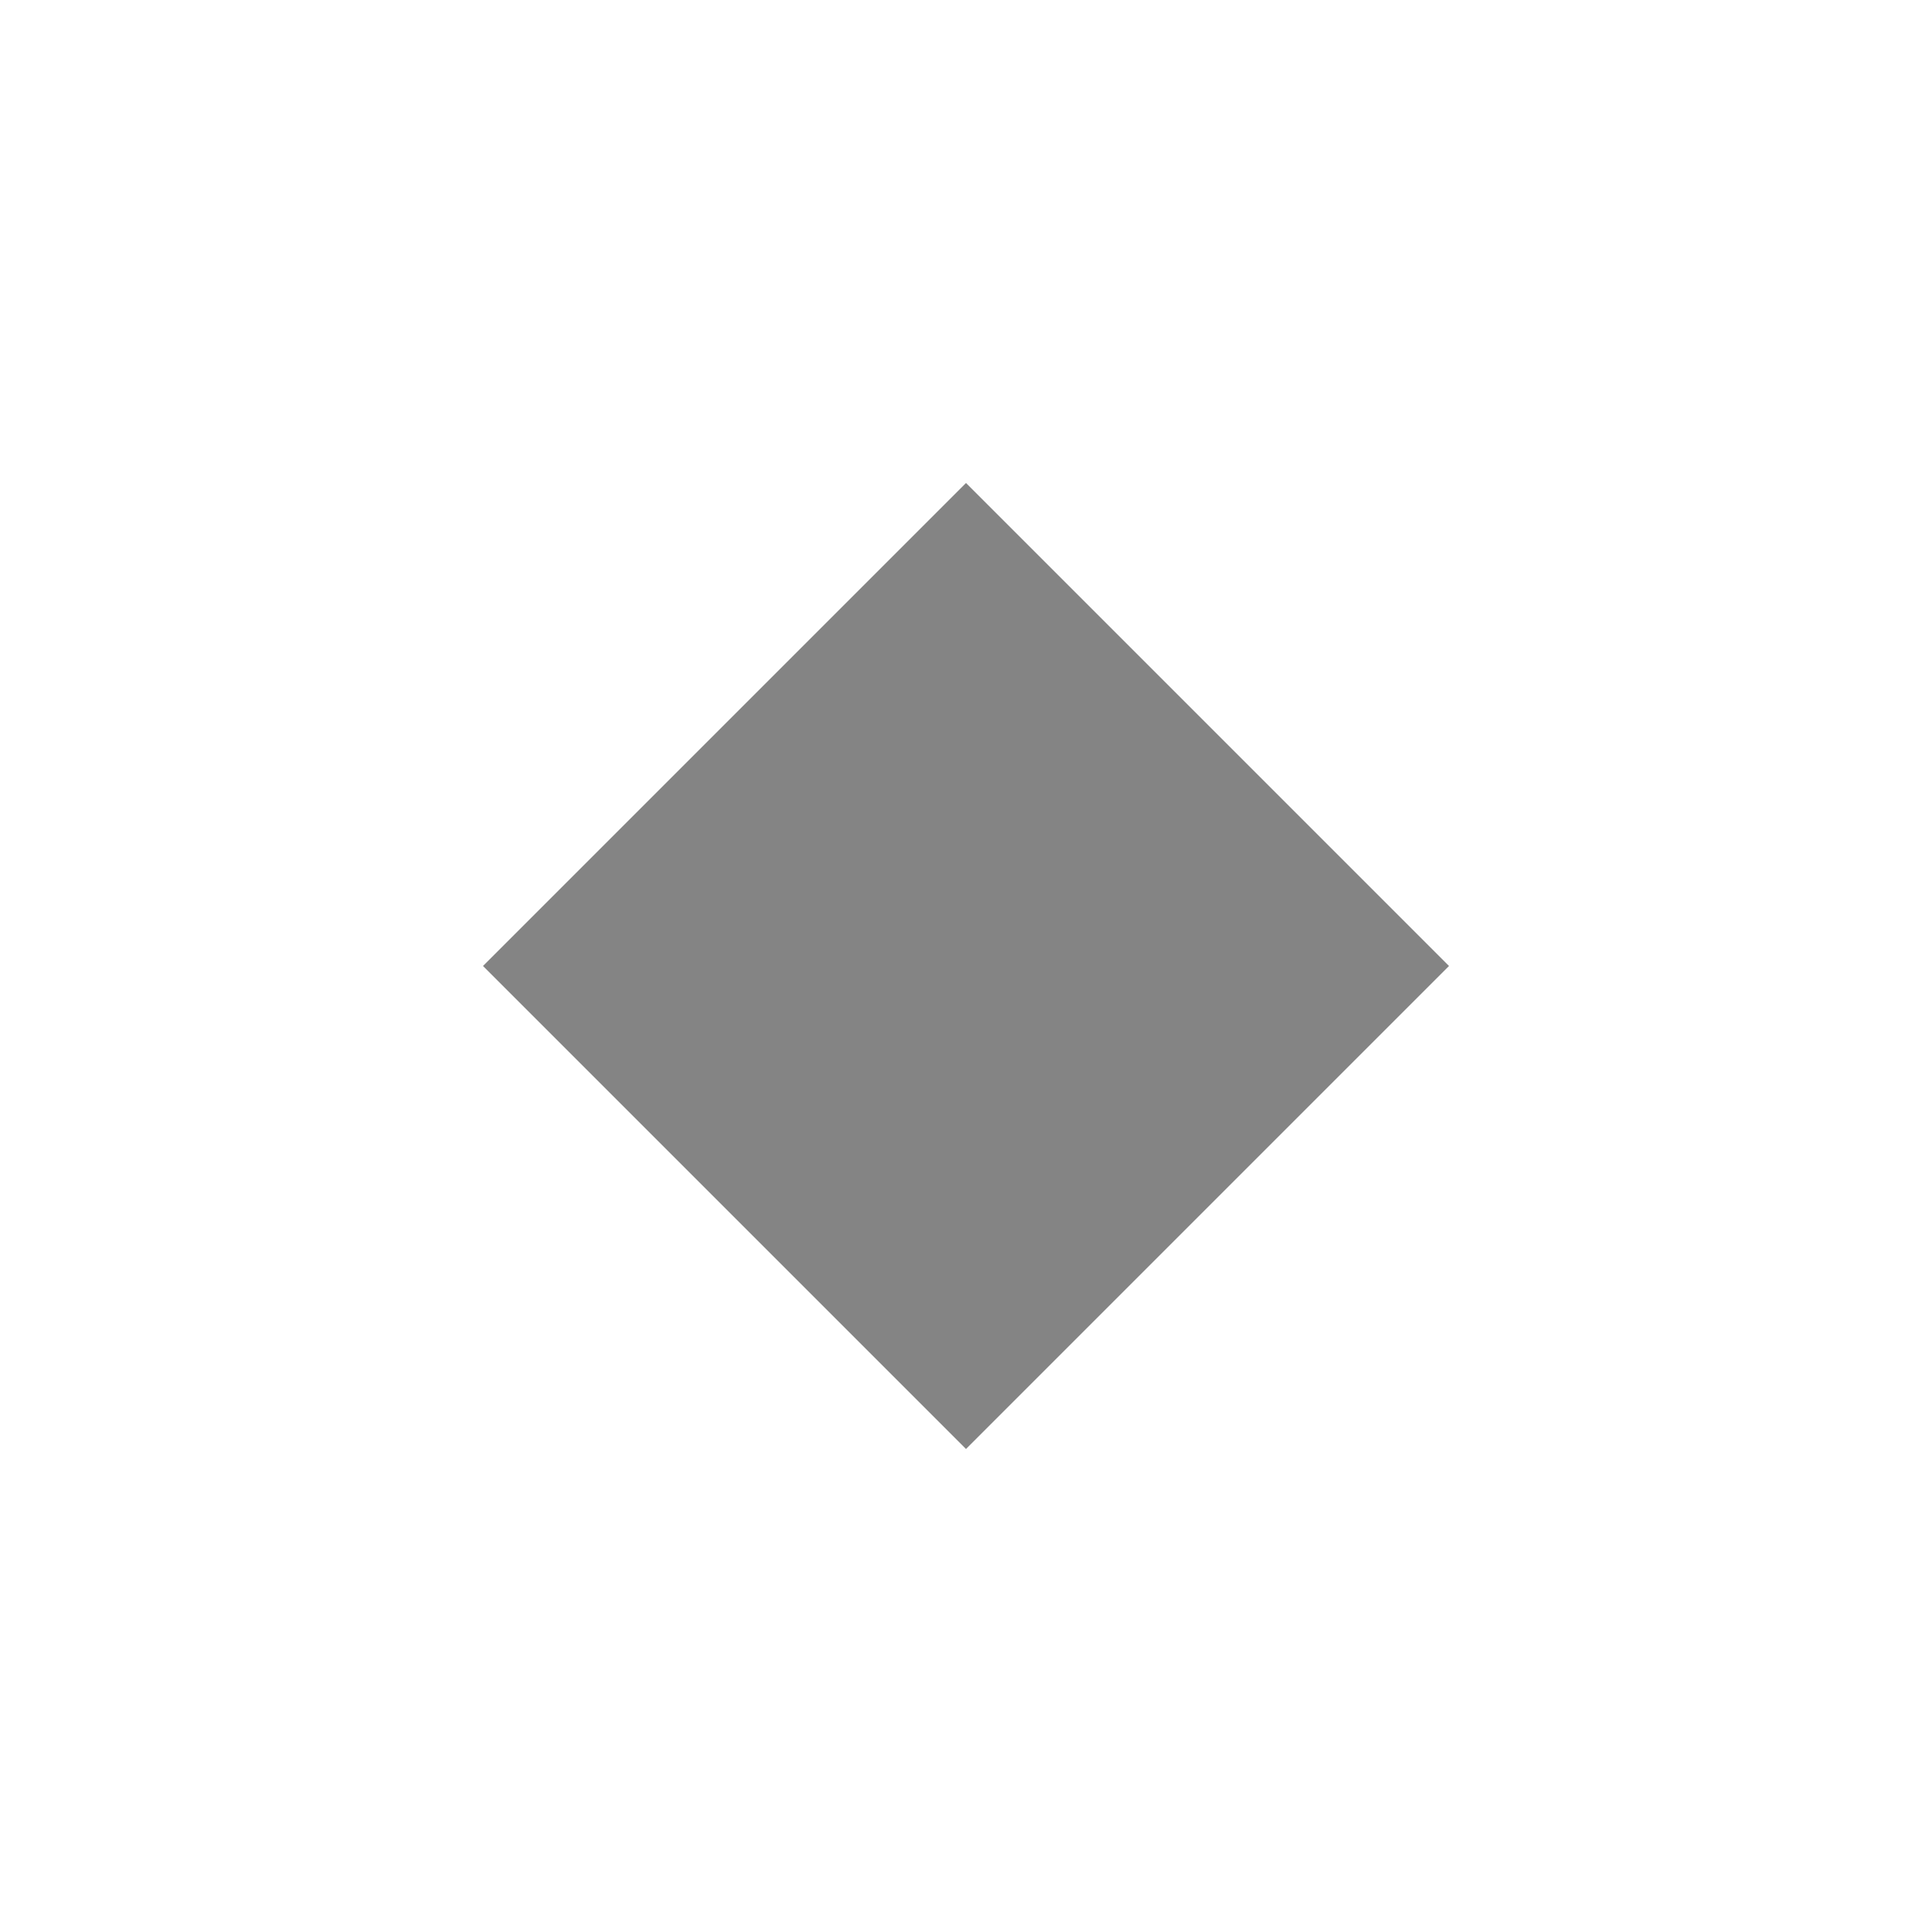
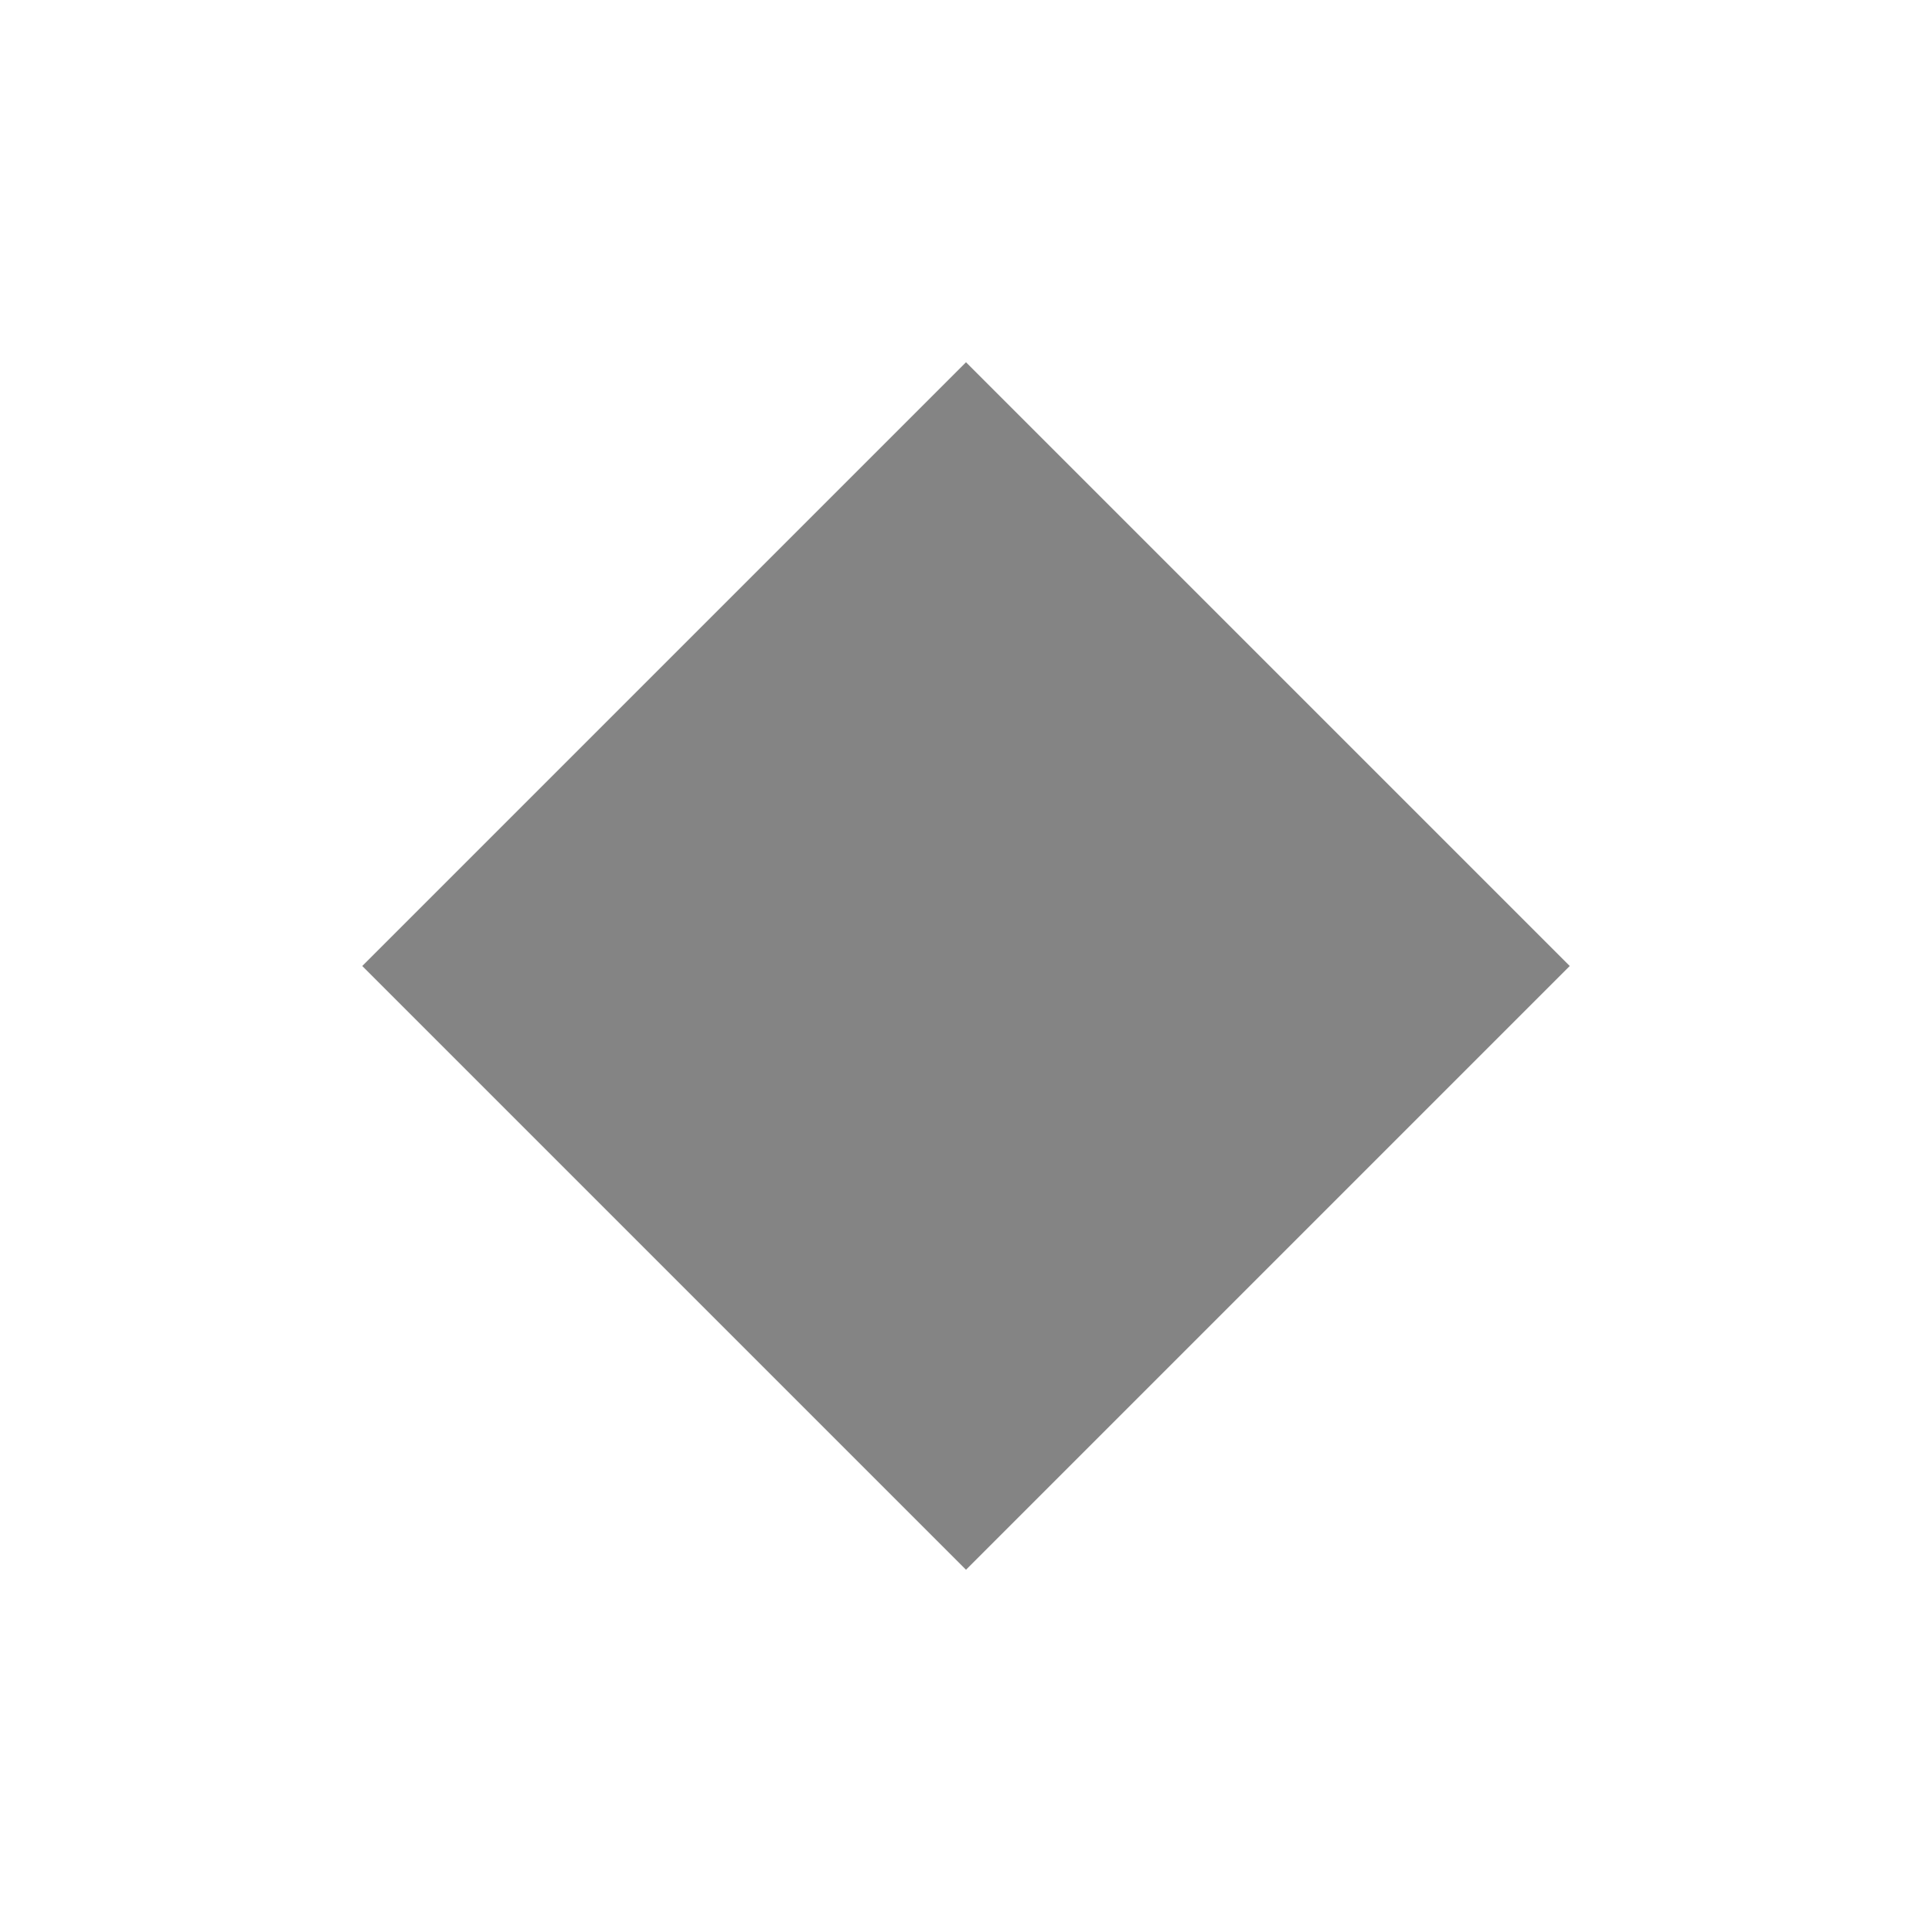
<svg xmlns="http://www.w3.org/2000/svg" width="16" height="16" viewBox="0 0 16 16" fill="none">
-   <path d="M8 4L12 8L8 12L4 8L8 4Z" fill="#848484" />
+   <path d="M8 3L13 8L8 13L3 8L8 3Z" fill="#848484" />
</svg>
